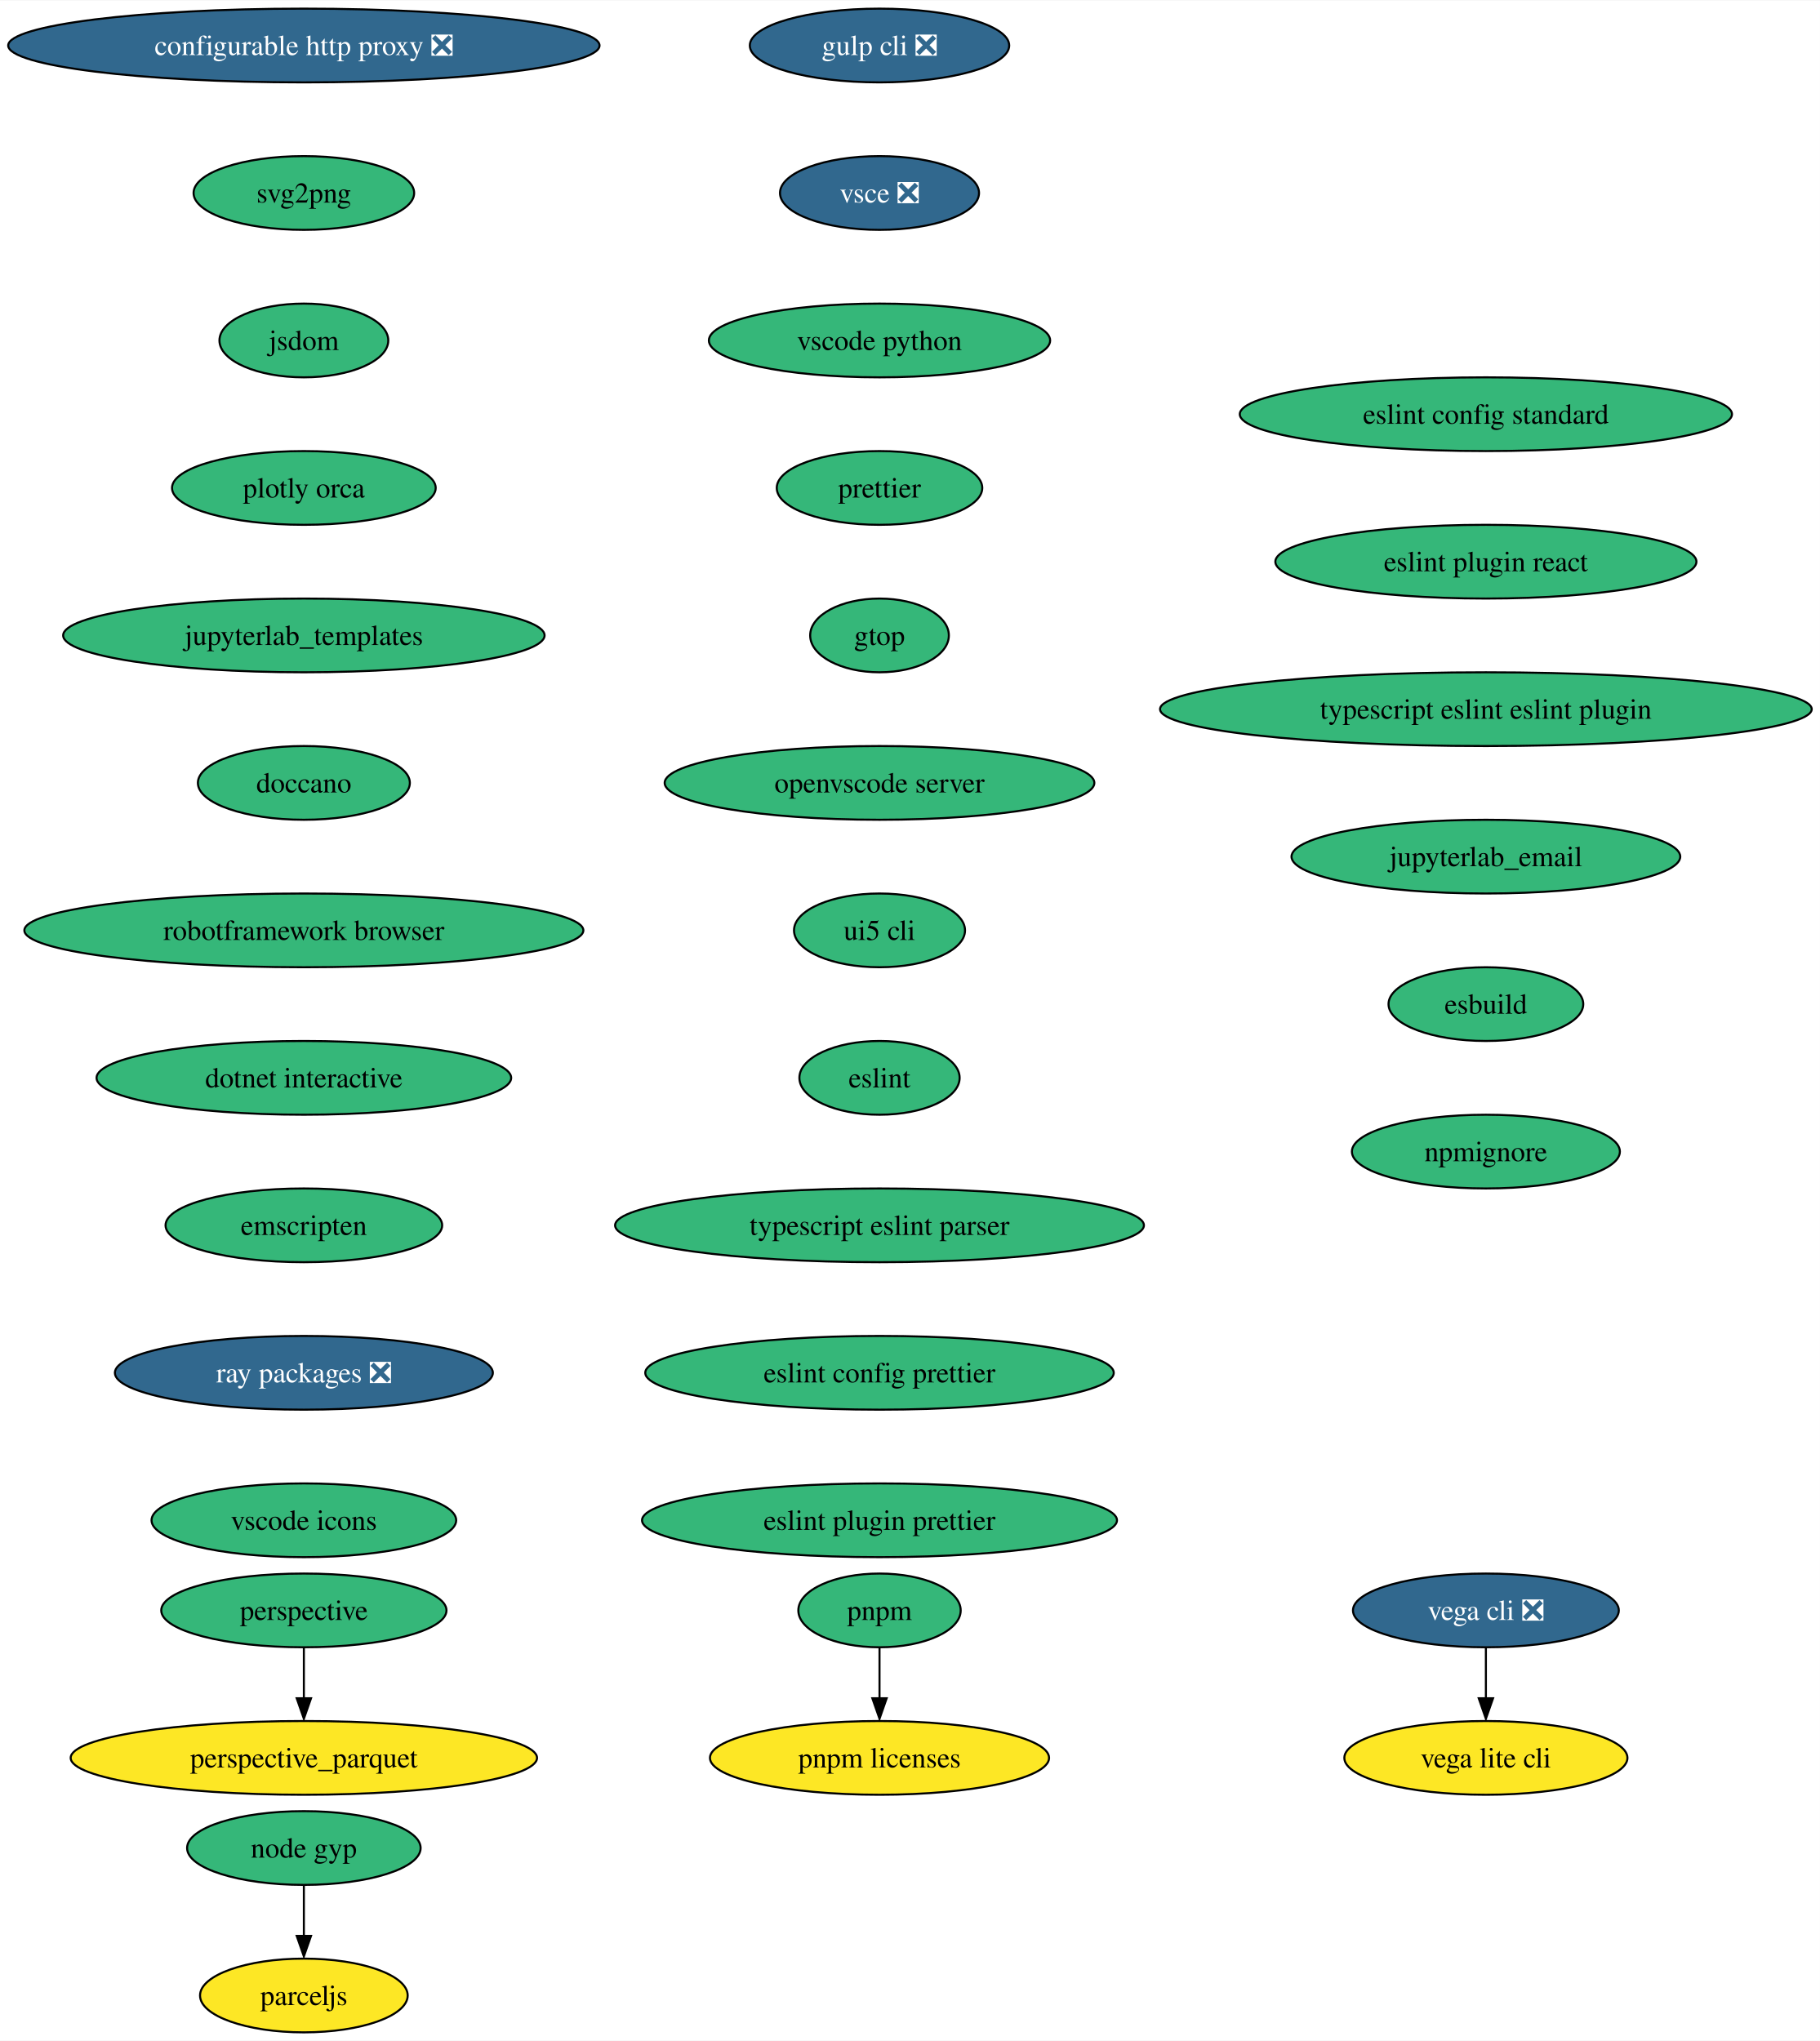
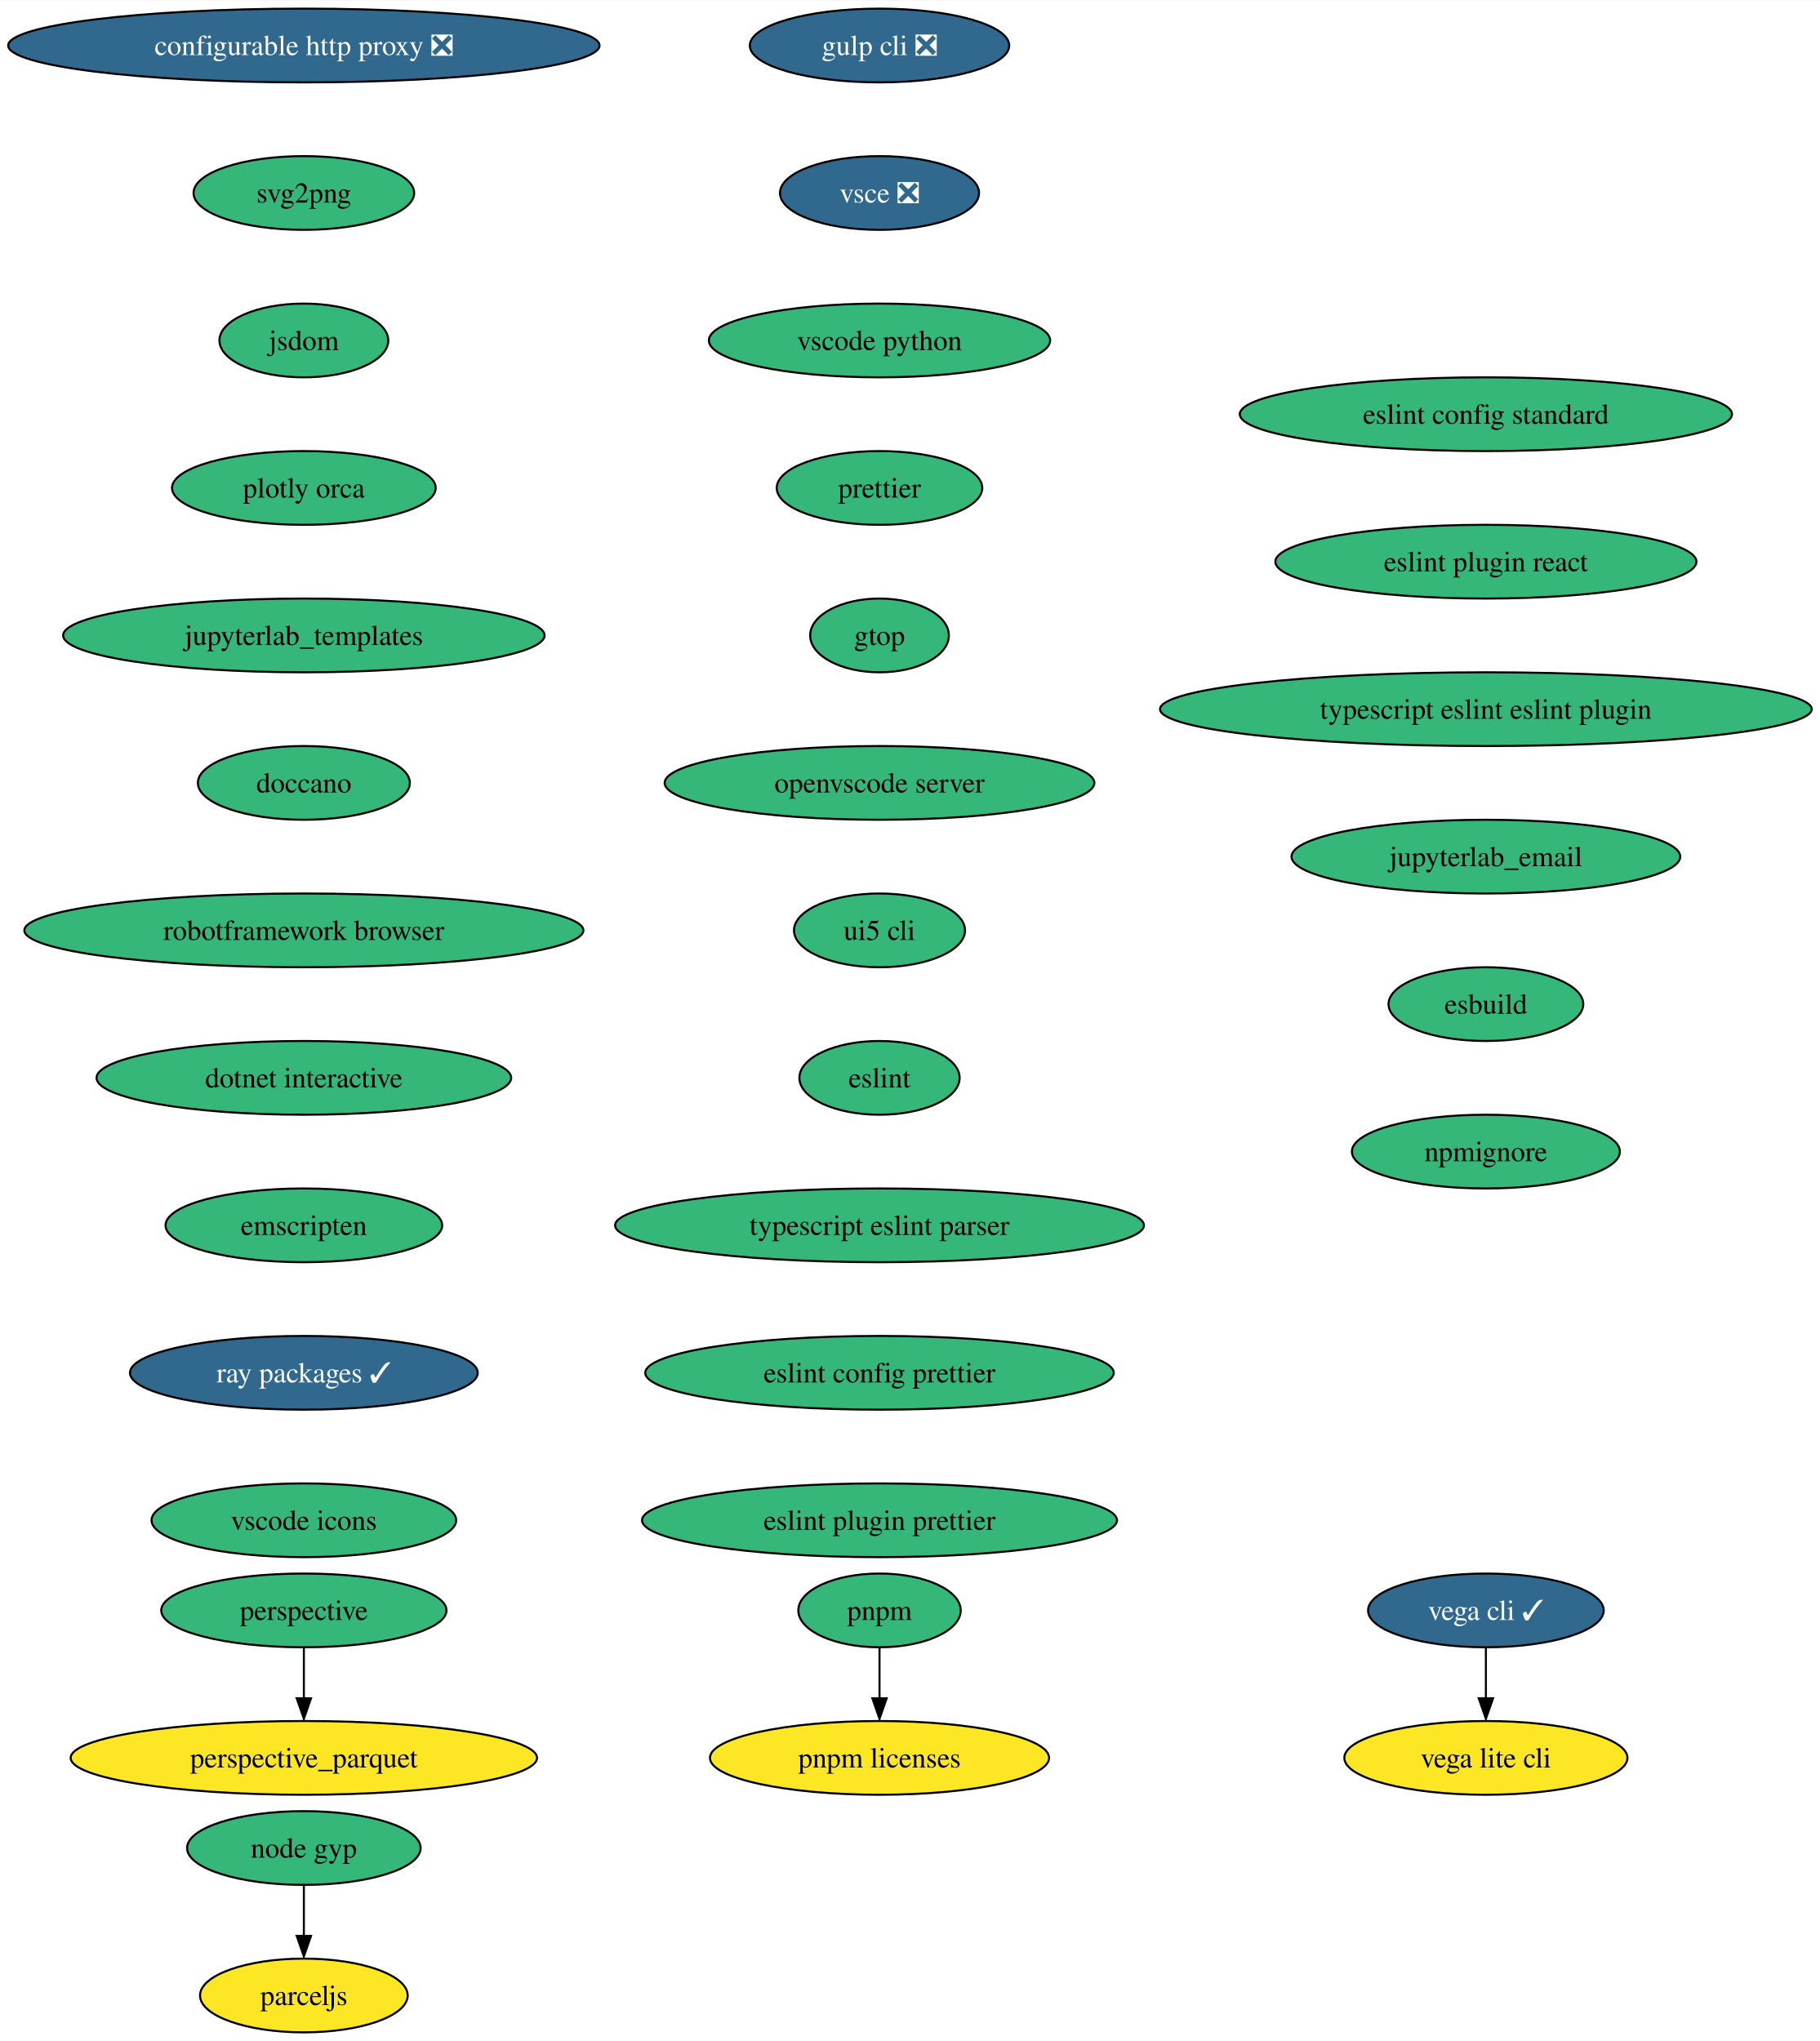
<svg xmlns="http://www.w3.org/2000/svg" xmlns:xlink="http://www.w3.org/1999/xlink" width="888pt" height="996pt" viewBox="0.00 0.00 888.39 996.00">
  <g id="graph0" class="graph" transform="scale(1 1) rotate(0) translate(4 992)">
    <polygon fill="white" stroke="none" points="-4,4 -4,-992 884.39,-992 884.39,4 -4,4" />
    <g id="node1" class="node">
      <g id="a_node1">
        <a xlink:href="https://github.com/conda-forge/configurable-http-proxy-feedstock/pull/59" xlink:title="configurable http proxy ❎">
          <ellipse fill="#31688e" stroke="black" cx="144.33" cy="-970" rx="144.33" ry="18" />
          <text text-anchor="middle" x="144.33" y="-965.33" font-family="Times,serif" font-size="14.00" fill="white">configurable http proxy ❎</text>
        </a>
      </g>
    </g>
    <g id="node2" class="node">
      <g id="a_node2">
        <a xlink:href="https://github.com/conda-forge/svg2png-feedstock" xlink:title="svg2png">
          <ellipse fill="#35b779" stroke="black" cx="144.33" cy="-898" rx="53.84" ry="18" />
          <text text-anchor="middle" x="144.33" y="-893.33" font-family="Times,serif" font-size="14.00">svg2png</text>
        </a>
      </g>
    </g>
    <g id="node3" class="node">
      <g id="a_node3">
        <a xlink:href="https://github.com/conda-forge/jsdom-feedstock" xlink:title="jsdom">
          <ellipse fill="#35b779" stroke="black" cx="144.33" cy="-826" rx="41.21" ry="18" />
          <text text-anchor="middle" x="144.33" y="-821.33" font-family="Times,serif" font-size="14.00">jsdom</text>
        </a>
      </g>
    </g>
    <g id="node4" class="node">
      <g id="a_node4">
        <a xlink:href="https://github.com/conda-forge/plotly-orca-feedstock" xlink:title="plotly orca">
          <ellipse fill="#35b779" stroke="black" cx="144.33" cy="-754" rx="64.36" ry="18" />
          <text text-anchor="middle" x="144.33" y="-749.33" font-family="Times,serif" font-size="14.00">plotly orca</text>
        </a>
      </g>
    </g>
    <g id="node7" class="node">
      <g id="a_node7">
        <a xlink:href="https://github.com/conda-forge/jupyterlab_templates-feedstock" xlink:title="jupyterlab_templates">
          <ellipse fill="#35b779" stroke="black" cx="144.33" cy="-682" rx="117.5" ry="18" />
          <text text-anchor="middle" x="144.33" y="-677.33" font-family="Times,serif" font-size="14.00">jupyterlab_templates</text>
        </a>
      </g>
    </g>
    <g id="node5" class="node">
      <g id="a_node5">
-         <a xlink:href="https://github.com/conda-forge/vega-cli-feedstock/pull/27" xlink:title="vega cli ❎">
-           <ellipse fill="#31688e" stroke="black" cx="721.33" cy="-206" rx="64.89" ry="18" />
-           <text text-anchor="middle" x="721.33" y="-201.33" font-family="Times,serif" font-size="14.00" fill="white">vega cli ❎</text>
+         <a xlink:href="https://github.com/conda-forge/vega-cli-feedstock/pull/27" xlink:title="vega cli ✓">
+           <ellipse fill="#31688e" stroke="black" cx="721.33" cy="-206" rx="57.52" ry="18" />
+           <text text-anchor="middle" x="721.33" y="-201.33" font-family="Times,serif" font-size="14.00" fill="white">vega cli ✓</text>
        </a>
      </g>
    </g>
    <g id="node6" class="node">
      <g id="a_node6">
        <a xlink:href="https://github.com/conda-forge/vega-lite-cli-feedstock" xlink:title="vega lite cli">
          <ellipse fill="#fde725" stroke="black" cx="721.33" cy="-134" rx="69.1" ry="18" />
          <text text-anchor="middle" x="721.33" y="-129.32" font-family="Times,serif" font-size="14.00">vega lite cli</text>
        </a>
      </g>
    </g>
    <g id="edge4" class="edge">
      <path fill="none" stroke="black" d="M721.33,-187.7C721.33,-180.24 721.33,-171.32 721.33,-162.97" />
      <polygon fill="black" stroke="black" points="724.83,-163.1 721.33,-153.1 717.83,-163.1 724.83,-163.1" />
    </g>
    <g id="node8" class="node">
      <g id="a_node8">
        <a xlink:href="https://github.com/conda-forge/doccano-feedstock" xlink:title="doccano">
          <ellipse fill="#35b779" stroke="black" cx="144.33" cy="-610" rx="51.74" ry="18" />
          <text text-anchor="middle" x="144.33" y="-605.33" font-family="Times,serif" font-size="14.00">doccano</text>
        </a>
      </g>
    </g>
    <g id="node11" class="node">
      <g id="a_node11">
        <a xlink:href="https://github.com/conda-forge/robotframework-browser-feedstock" xlink:title="robotframework browser">
          <ellipse fill="#35b779" stroke="black" cx="144.33" cy="-538" rx="136.44" ry="18" />
          <text text-anchor="middle" x="144.33" y="-533.33" font-family="Times,serif" font-size="14.00">robotframework browser</text>
        </a>
      </g>
    </g>
    <g id="node9" class="node">
      <g id="a_node9">
        <a xlink:href="https://github.com/conda-forge/perspective-feedstock" xlink:title="perspective">
          <ellipse fill="#35b779" stroke="black" cx="144.33" cy="-206" rx="69.62" ry="18" />
          <text text-anchor="middle" x="144.33" y="-201.33" font-family="Times,serif" font-size="14.00">perspective</text>
        </a>
      </g>
    </g>
    <g id="node10" class="node">
      <g id="a_node10">
        <a xlink:href="https://github.com/conda-forge/perspective_parquet-feedstock" xlink:title="perspective_parquet">
          <ellipse fill="#fde725" stroke="black" cx="144.33" cy="-134" rx="113.82" ry="18" />
          <text text-anchor="middle" x="144.33" y="-129.32" font-family="Times,serif" font-size="14.00">perspective_parquet</text>
        </a>
      </g>
    </g>
    <g id="edge7" class="edge">
      <path fill="none" stroke="black" d="M144.33,-187.7C144.33,-180.24 144.33,-171.32 144.33,-162.97" />
      <polygon fill="black" stroke="black" points="147.83,-163.1 144.33,-153.1 140.83,-163.1 147.83,-163.1" />
    </g>
    <g id="node12" class="node">
      <g id="a_node12">
        <a xlink:href="https://github.com/conda-forge/dotnet-interactive-feedstock" xlink:title="dotnet interactive">
          <ellipse fill="#35b779" stroke="black" cx="144.33" cy="-466" rx="101.19" ry="18" />
          <text text-anchor="middle" x="144.33" y="-461.32" font-family="Times,serif" font-size="14.00">dotnet interactive</text>
        </a>
      </g>
    </g>
    <g id="node13" class="node">
      <g id="a_node13">
        <a xlink:href="https://github.com/conda-forge/emscripten-feedstock" xlink:title="emscripten">
          <ellipse fill="#35b779" stroke="black" cx="144.33" cy="-394" rx="67.52" ry="18" />
          <text text-anchor="middle" x="144.33" y="-389.32" font-family="Times,serif" font-size="14.00">emscripten</text>
        </a>
      </g>
    </g>
    <g id="node14" class="node">
      <g id="a_node14">
-         <a xlink:href="https://github.com/conda-forge/ray-packages-feedstock/pull/108" xlink:title="ray packages ❎">
-           <ellipse fill="#31688e" stroke="black" cx="144.33" cy="-322" rx="92.25" ry="18" />
-           <text text-anchor="middle" x="144.33" y="-317.32" font-family="Times,serif" font-size="14.00" fill="white">ray packages ❎</text>
+         <a xlink:href="https://github.com/conda-forge/ray-packages-feedstock/pull/108" xlink:title="ray packages ✓">
+           <ellipse fill="#31688e" stroke="black" cx="144.33" cy="-322" rx="84.88" ry="18" />
+           <text text-anchor="middle" x="144.33" y="-317.32" font-family="Times,serif" font-size="14.00" fill="white">ray packages ✓</text>
        </a>
      </g>
    </g>
    <g id="node15" class="node">
      <g id="a_node15">
        <a xlink:href="https://github.com/conda-forge/vscode-icons-feedstock" xlink:title="vscode icons">
          <ellipse fill="#35b779" stroke="black" cx="144.33" cy="-250" rx="74.36" ry="18" />
          <text text-anchor="middle" x="144.33" y="-245.32" font-family="Times,serif" font-size="14.00">vscode icons</text>
        </a>
      </g>
    </g>
    <g id="node16" class="node">
      <g id="a_node16">
        <a xlink:href="https://github.com/conda-forge/gulp-cli-feedstock/pull/8" xlink:title="gulp cli ❎">
          <ellipse fill="#31688e" stroke="black" cx="425.33" cy="-970" rx="63.31" ry="18" />
          <text text-anchor="middle" x="425.33" y="-965.33" font-family="Times,serif" font-size="14.00" fill="white">gulp cli ❎</text>
        </a>
      </g>
    </g>
    <g id="node17" class="node">
      <g id="a_node17">
        <a xlink:href="https://github.com/conda-forge/vsce-feedstock/pull/63" xlink:title="vsce ❎">
          <ellipse fill="#31688e" stroke="black" cx="425.33" cy="-898" rx="48.58" ry="18" />
          <text text-anchor="middle" x="425.33" y="-893.33" font-family="Times,serif" font-size="14.00" fill="white">vsce ❎</text>
        </a>
      </g>
    </g>
    <g id="node18" class="node">
      <g id="a_node18">
        <a xlink:href="https://github.com/conda-forge/vscode-python-feedstock" xlink:title="vscode python">
          <ellipse fill="#35b779" stroke="black" cx="425.33" cy="-826" rx="83.3" ry="18" />
          <text text-anchor="middle" x="425.33" y="-821.33" font-family="Times,serif" font-size="14.00">vscode python</text>
        </a>
      </g>
    </g>
    <g id="node19" class="node">
      <g id="a_node19">
        <a xlink:href="https://github.com/conda-forge/prettier-feedstock" xlink:title="prettier">
          <ellipse fill="#35b779" stroke="black" cx="425.33" cy="-754" rx="50.16" ry="18" />
          <text text-anchor="middle" x="425.33" y="-749.33" font-family="Times,serif" font-size="14.00">prettier</text>
        </a>
      </g>
    </g>
    <g id="node22" class="node">
      <g id="a_node22">
        <a xlink:href="https://github.com/conda-forge/gtop-feedstock" xlink:title="gtop">
          <ellipse fill="#35b779" stroke="black" cx="425.33" cy="-682" rx="33.85" ry="18" />
          <text text-anchor="middle" x="425.33" y="-677.33" font-family="Times,serif" font-size="14.00">gtop</text>
        </a>
      </g>
    </g>
    <g id="node20" class="node">
      <g id="a_node20">
        <a xlink:href="https://github.com/conda-forge/node-gyp-feedstock" xlink:title="node gyp">
          <ellipse fill="#35b779" stroke="black" cx="144.33" cy="-90" rx="57" ry="18" />
          <text text-anchor="middle" x="144.33" y="-85.33" font-family="Times,serif" font-size="14.00">node gyp</text>
        </a>
      </g>
    </g>
    <g id="node21" class="node">
      <g id="a_node21">
        <a xlink:href="https://github.com/conda-forge/parceljs-feedstock" xlink:title="parceljs">
          <ellipse fill="#fde725" stroke="black" cx="144.33" cy="-18" rx="50.68" ry="18" />
          <text text-anchor="middle" x="144.33" y="-13.32" font-family="Times,serif" font-size="14.00">parceljs</text>
        </a>
      </g>
    </g>
    <g id="edge16" class="edge">
      <path fill="none" stroke="black" d="M144.33,-71.7C144.33,-64.24 144.33,-55.32 144.33,-46.97" />
      <polygon fill="black" stroke="black" points="147.83,-47.1 144.33,-37.1 140.83,-47.1 147.83,-47.1" />
    </g>
    <g id="node23" class="node">
      <g id="a_node23">
        <a xlink:href="https://github.com/conda-forge/openvscode-server-feedstock" xlink:title="openvscode server">
          <ellipse fill="#35b779" stroke="black" cx="425.33" cy="-610" rx="104.87" ry="18" />
          <text text-anchor="middle" x="425.33" y="-605.33" font-family="Times,serif" font-size="14.00">openvscode server</text>
        </a>
      </g>
    </g>
    <g id="node24" class="node">
      <g id="a_node24">
        <a xlink:href="https://github.com/conda-forge/ui5-cli-feedstock" xlink:title="ui5 cli">
          <ellipse fill="#35b779" stroke="black" cx="425.33" cy="-538" rx="41.74" ry="18" />
          <text text-anchor="middle" x="425.33" y="-533.33" font-family="Times,serif" font-size="14.00">ui5 cli</text>
        </a>
      </g>
    </g>
    <g id="node25" class="node">
      <g id="a_node25">
        <a xlink:href="https://github.com/conda-forge/eslint-feedstock" xlink:title="eslint">
          <ellipse fill="#35b779" stroke="black" cx="425.33" cy="-466" rx="39.11" ry="18" />
          <text text-anchor="middle" x="425.33" y="-461.32" font-family="Times,serif" font-size="14.00">eslint</text>
        </a>
      </g>
    </g>
    <g id="node26" class="node">
      <g id="a_node26">
        <a xlink:href="https://github.com/conda-forge/typescript-eslint-parser-feedstock" xlink:title="typescript eslint parser">
          <ellipse fill="#35b779" stroke="black" cx="425.33" cy="-394" rx="129.07" ry="18" />
          <text text-anchor="middle" x="425.33" y="-389.32" font-family="Times,serif" font-size="14.00">typescript eslint parser</text>
        </a>
      </g>
    </g>
    <g id="node27" class="node">
      <g id="a_node27">
        <a xlink:href="https://github.com/conda-forge/eslint-config-prettier-feedstock" xlink:title="eslint config prettier">
          <ellipse fill="#35b779" stroke="black" cx="425.33" cy="-322" rx="114.34" ry="18" />
          <text text-anchor="middle" x="425.33" y="-317.32" font-family="Times,serif" font-size="14.00">eslint config prettier</text>
        </a>
      </g>
    </g>
    <g id="node28" class="node">
      <g id="a_node28">
        <a xlink:href="https://github.com/conda-forge/eslint-plugin-prettier-feedstock" xlink:title="eslint plugin prettier">
          <ellipse fill="#35b779" stroke="black" cx="425.33" cy="-250" rx="115.92" ry="18" />
          <text text-anchor="middle" x="425.33" y="-245.32" font-family="Times,serif" font-size="14.00">eslint plugin prettier</text>
        </a>
      </g>
    </g>
    <g id="node29" class="node">
      <g id="a_node29">
        <a xlink:href="https://github.com/conda-forge/eslint-config-standard-feedstock" xlink:title="eslint config standard">
          <ellipse fill="#35b779" stroke="black" cx="721.33" cy="-790" rx="120.13" ry="18" />
          <text text-anchor="middle" x="721.33" y="-785.33" font-family="Times,serif" font-size="14.00">eslint config standard</text>
        </a>
      </g>
    </g>
    <g id="node30" class="node">
      <g id="a_node30">
        <a xlink:href="https://github.com/conda-forge/eslint-plugin-react-feedstock" xlink:title="eslint plugin react">
          <ellipse fill="#35b779" stroke="black" cx="721.33" cy="-718" rx="102.77" ry="18" />
          <text text-anchor="middle" x="721.33" y="-713.33" font-family="Times,serif" font-size="14.00">eslint plugin react</text>
        </a>
      </g>
    </g>
    <g id="node31" class="node">
      <g id="a_node31">
        <a xlink:href="https://github.com/conda-forge/typescript-eslint-eslint-plugin-feedstock" xlink:title="typescript eslint eslint plugin">
          <ellipse fill="#35b779" stroke="black" cx="721.33" cy="-646" rx="159.06" ry="18" />
          <text text-anchor="middle" x="721.33" y="-641.33" font-family="Times,serif" font-size="14.00">typescript eslint eslint plugin</text>
        </a>
      </g>
    </g>
    <g id="node32" class="node">
      <g id="a_node32">
        <a xlink:href="https://github.com/conda-forge/jupyterlab_email-feedstock" xlink:title="jupyterlab_email">
          <ellipse fill="#35b779" stroke="black" cx="721.33" cy="-574" rx="94.88" ry="18" />
          <text text-anchor="middle" x="721.33" y="-569.33" font-family="Times,serif" font-size="14.00">jupyterlab_email</text>
        </a>
      </g>
    </g>
    <g id="node33" class="node">
      <g id="a_node33">
        <a xlink:href="https://github.com/conda-forge/esbuild-feedstock" xlink:title="esbuild">
          <ellipse fill="#35b779" stroke="black" cx="721.33" cy="-502" rx="47.53" ry="18" />
          <text text-anchor="middle" x="721.33" y="-497.32" font-family="Times,serif" font-size="14.00">esbuild</text>
        </a>
      </g>
    </g>
    <g id="node34" class="node">
      <g id="a_node34">
        <a xlink:href="https://github.com/conda-forge/npmignore-feedstock" xlink:title="npmignore">
          <ellipse fill="#35b779" stroke="black" cx="721.33" cy="-430" rx="65.41" ry="18" />
          <text text-anchor="middle" x="721.33" y="-425.32" font-family="Times,serif" font-size="14.00">npmignore</text>
        </a>
      </g>
    </g>
    <g id="node35" class="node">
      <g id="a_node35">
        <a xlink:href="https://github.com/conda-forge/pnpm-feedstock" xlink:title="pnpm">
          <ellipse fill="#35b779" stroke="black" cx="425.33" cy="-206" rx="39.63" ry="18" />
          <text text-anchor="middle" x="425.33" y="-201.33" font-family="Times,serif" font-size="14.00">pnpm</text>
        </a>
      </g>
    </g>
    <g id="node36" class="node">
      <g id="a_node36">
        <a xlink:href="https://github.com/conda-forge/pnpm-licenses-feedstock" xlink:title="pnpm licenses">
          <ellipse fill="#fde725" stroke="black" cx="425.33" cy="-134" rx="82.77" ry="18" />
          <text text-anchor="middle" x="425.33" y="-129.32" font-family="Times,serif" font-size="14.00">pnpm licenses</text>
        </a>
      </g>
    </g>
    <g id="edge29" class="edge">
      <path fill="none" stroke="black" d="M425.33,-187.7C425.33,-180.24 425.33,-171.32 425.33,-162.97" />
      <polygon fill="black" stroke="black" points="428.83,-163.1 425.33,-153.1 421.83,-163.1 428.83,-163.1" />
    </g>
  </g>
</svg>
